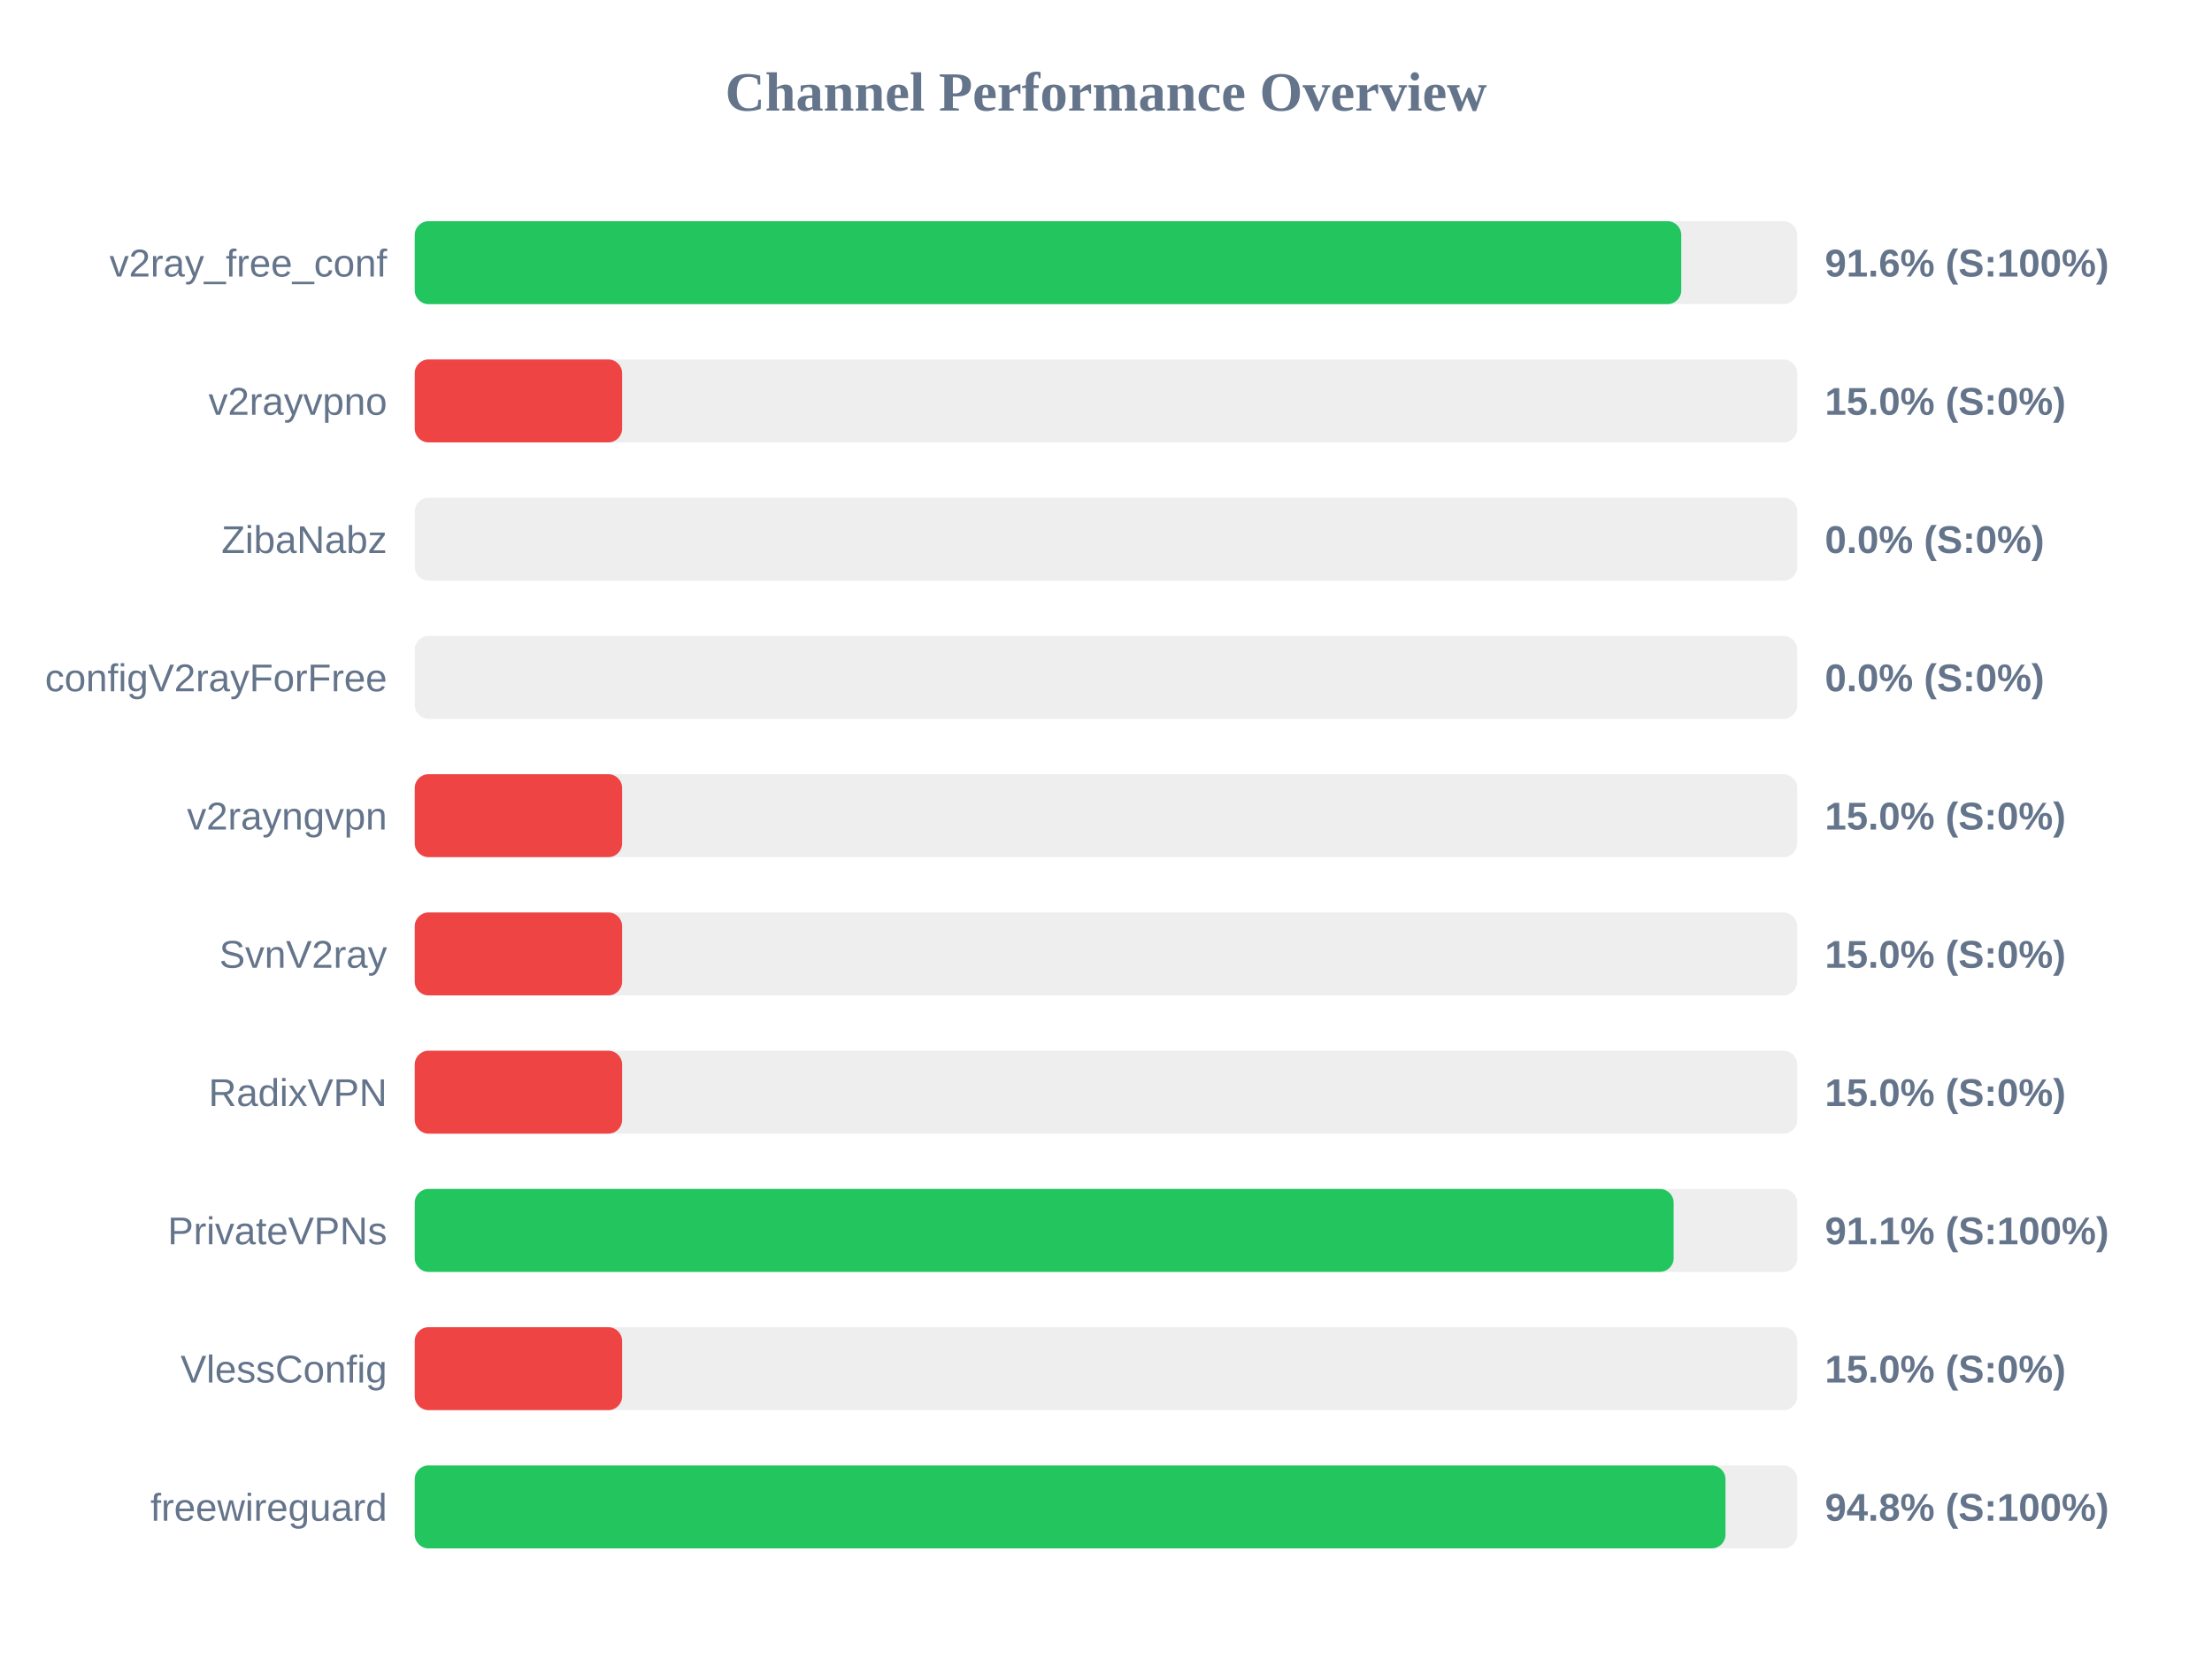
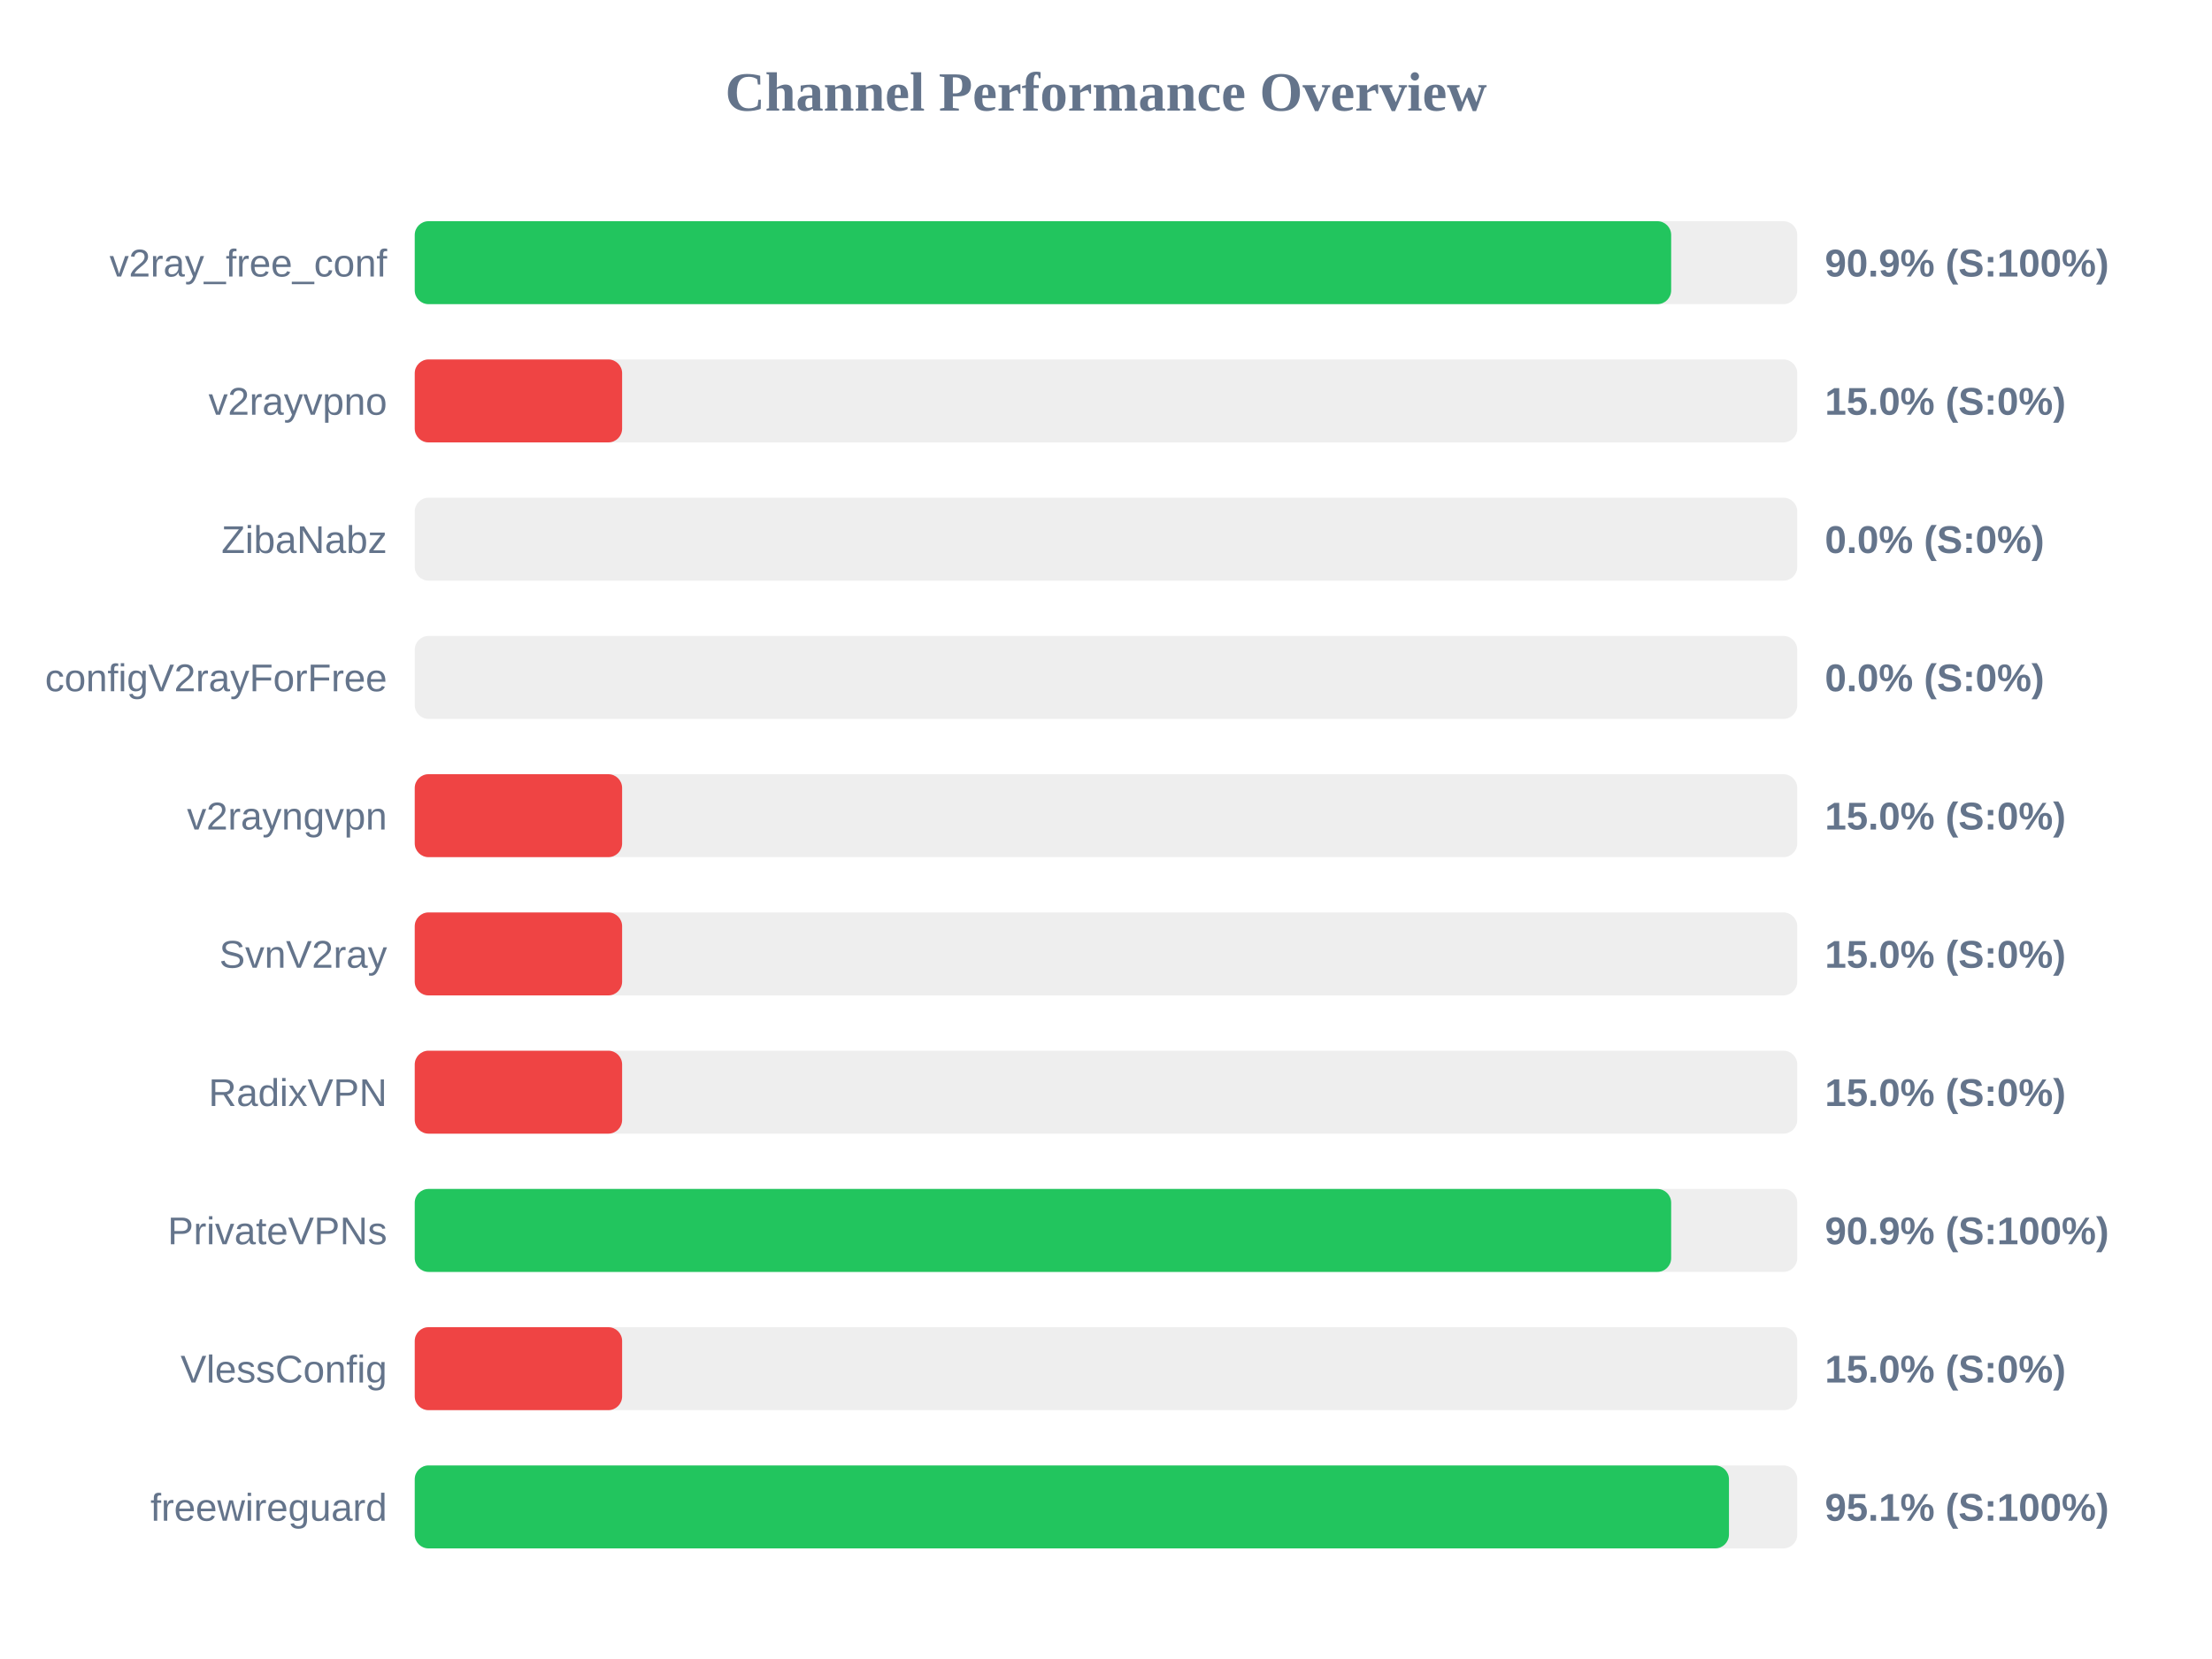
<svg xmlns="http://www.w3.org/2000/svg" width="800" height="600" version="1.1">
  <style>
        .row { font: 14px Arial; fill: #64748b; }
        .score { font: bold 14px Arial; fill: #64748b; }
    </style>
  <text x="400" y="40" text-anchor="middle" font-size="20px" font-weight="bold" fill="#64748b">Channel Performance Overview</text>
  <rect x="150" y="80" width="500" height="30" fill="#eee" rx="5" />
-   <rect x="150" y="80" width="458.05" height="30" fill="#22c55e" rx="5" />
+   <rect x="150" y="80" width="454.4" height="30" fill="#22c55e" rx="5" />
  <text x="140" y="100" text-anchor="end" class="row">v2ray_free_conf</text>
-   <text x="660" y="100" text-anchor="start" class="score">91.6% (S:100%)</text>
+   <text x="660" y="100" text-anchor="start" class="score">90.9% (S:100%)</text>
  <rect x="150" y="130" width="500" height="30" fill="#eee" rx="5" />
  <rect x="150" y="130" width="75.0" height="30" fill="#ef4444" rx="5" />
  <text x="140" y="150" text-anchor="end" class="row">v2rayvpno</text>
  <text x="660" y="150" text-anchor="start" class="score">15.0% (S:0%)</text>
  <rect x="150" y="180" width="500" height="30" fill="#eee" rx="5" />
  <rect x="150" y="180" width="0.0" height="30" fill="#ef4444" rx="5" />
  <text x="140" y="200" text-anchor="end" class="row">ZibaNabz</text>
  <text x="660" y="200" text-anchor="start" class="score">0.0% (S:0%)</text>
  <rect x="150" y="230" width="500" height="30" fill="#eee" rx="5" />
  <rect x="150" y="230" width="0.0" height="30" fill="#ef4444" rx="5" />
  <text x="140" y="250" text-anchor="end" class="row">configV2rayForFree</text>
  <text x="660" y="250" text-anchor="start" class="score">0.0% (S:0%)</text>
  <rect x="150" y="280" width="500" height="30" fill="#eee" rx="5" />
  <rect x="150" y="280" width="75.0" height="30" fill="#ef4444" rx="5" />
  <text x="140" y="300" text-anchor="end" class="row">v2rayngvpn</text>
  <text x="660" y="300" text-anchor="start" class="score">15.0% (S:0%)</text>
  <rect x="150" y="330" width="500" height="30" fill="#eee" rx="5" />
  <rect x="150" y="330" width="75.0" height="30" fill="#ef4444" rx="5" />
  <text x="140" y="350" text-anchor="end" class="row">SvnV2ray</text>
  <text x="660" y="350" text-anchor="start" class="score">15.0% (S:0%)</text>
  <rect x="150" y="380" width="500" height="30" fill="#eee" rx="5" />
  <rect x="150" y="380" width="75.0" height="30" fill="#ef4444" rx="5" />
  <text x="140" y="400" text-anchor="end" class="row">RadixVPN</text>
  <text x="660" y="400" text-anchor="start" class="score">15.0% (S:0%)</text>
  <rect x="150" y="430" width="500" height="30" fill="#eee" rx="5" />
-   <rect x="150" y="430" width="455.3" height="30" fill="#22c55e" rx="5" />
+   <rect x="150" y="430" width="454.4" height="30" fill="#22c55e" rx="5" />
  <text x="140" y="450" text-anchor="end" class="row">PrivateVPNs</text>
-   <text x="660" y="450" text-anchor="start" class="score">91.1% (S:100%)</text>
+   <text x="660" y="450" text-anchor="start" class="score">90.9% (S:100%)</text>
  <rect x="150" y="480" width="500" height="30" fill="#eee" rx="5" />
  <rect x="150" y="480" width="75.0" height="30" fill="#ef4444" rx="5" />
  <text x="140" y="500" text-anchor="end" class="row">VlessConfig</text>
  <text x="660" y="500" text-anchor="start" class="score">15.0% (S:0%)</text>
  <rect x="150" y="530" width="500" height="30" fill="#eee" rx="5" />
-   <rect x="150" y="530" width="474.05" height="30" fill="#22c55e" rx="5" />
+   <rect x="150" y="530" width="475.3" height="30" fill="#22c55e" rx="5" />
  <text x="140" y="550" text-anchor="end" class="row">freewireguard</text>
-   <text x="660" y="550" text-anchor="start" class="score">94.8% (S:100%)</text>
+   <text x="660" y="550" text-anchor="start" class="score">95.1% (S:100%)</text>
</svg>
